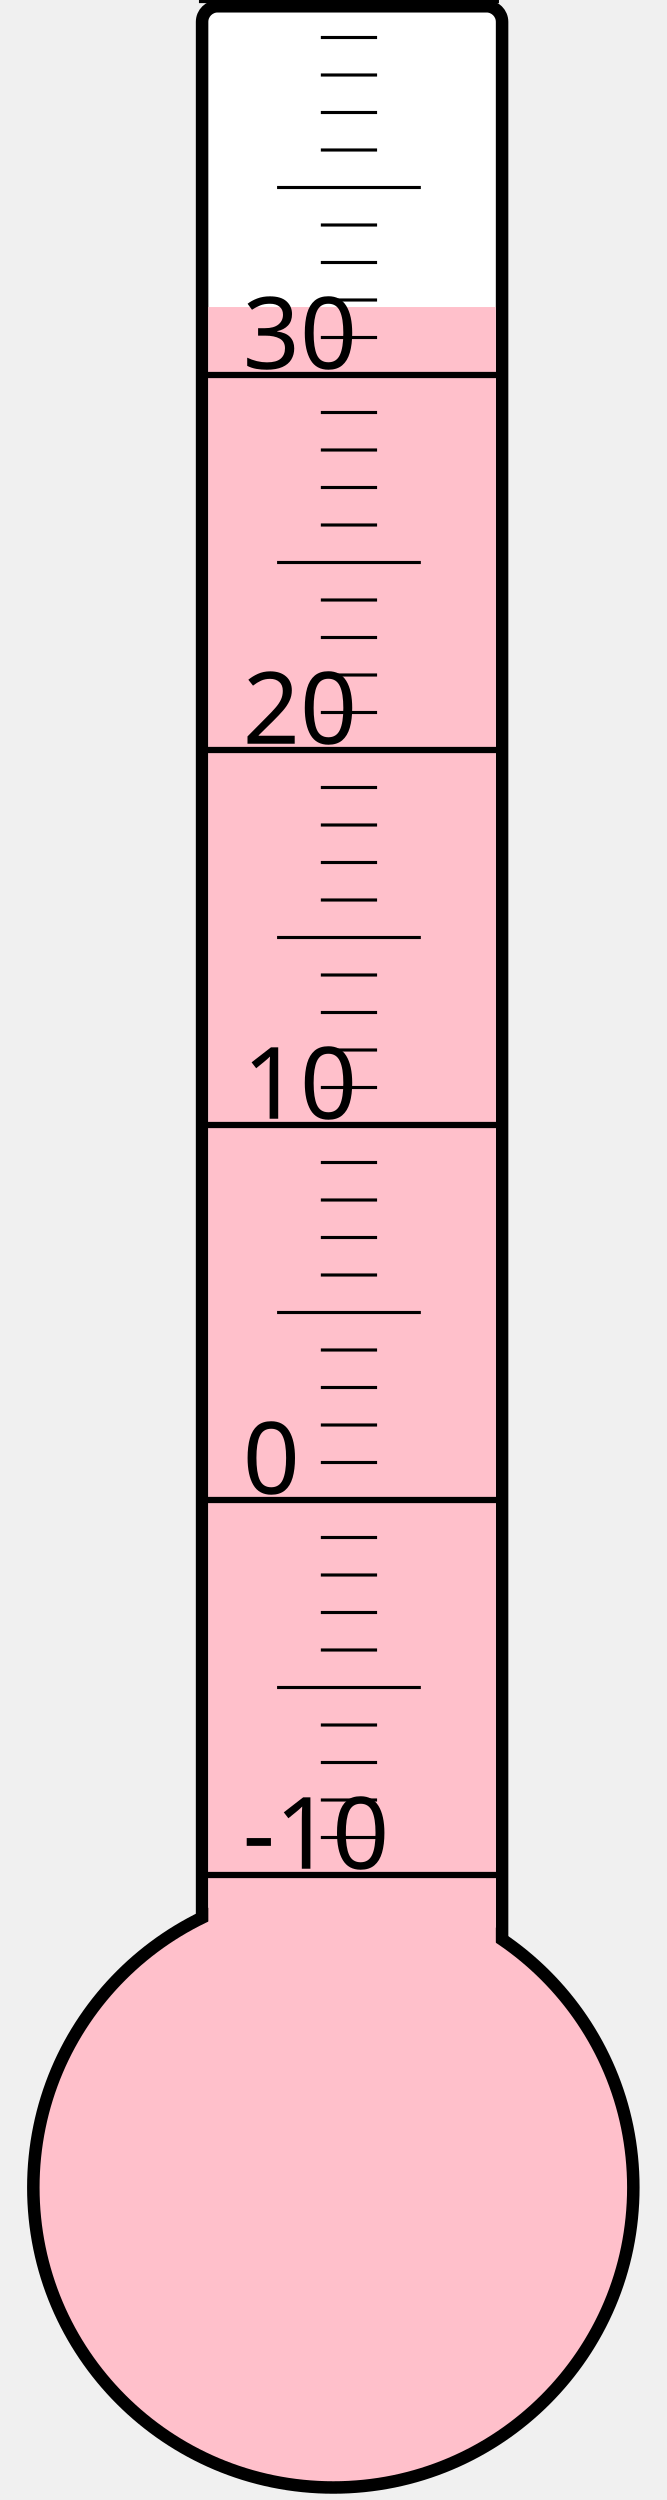
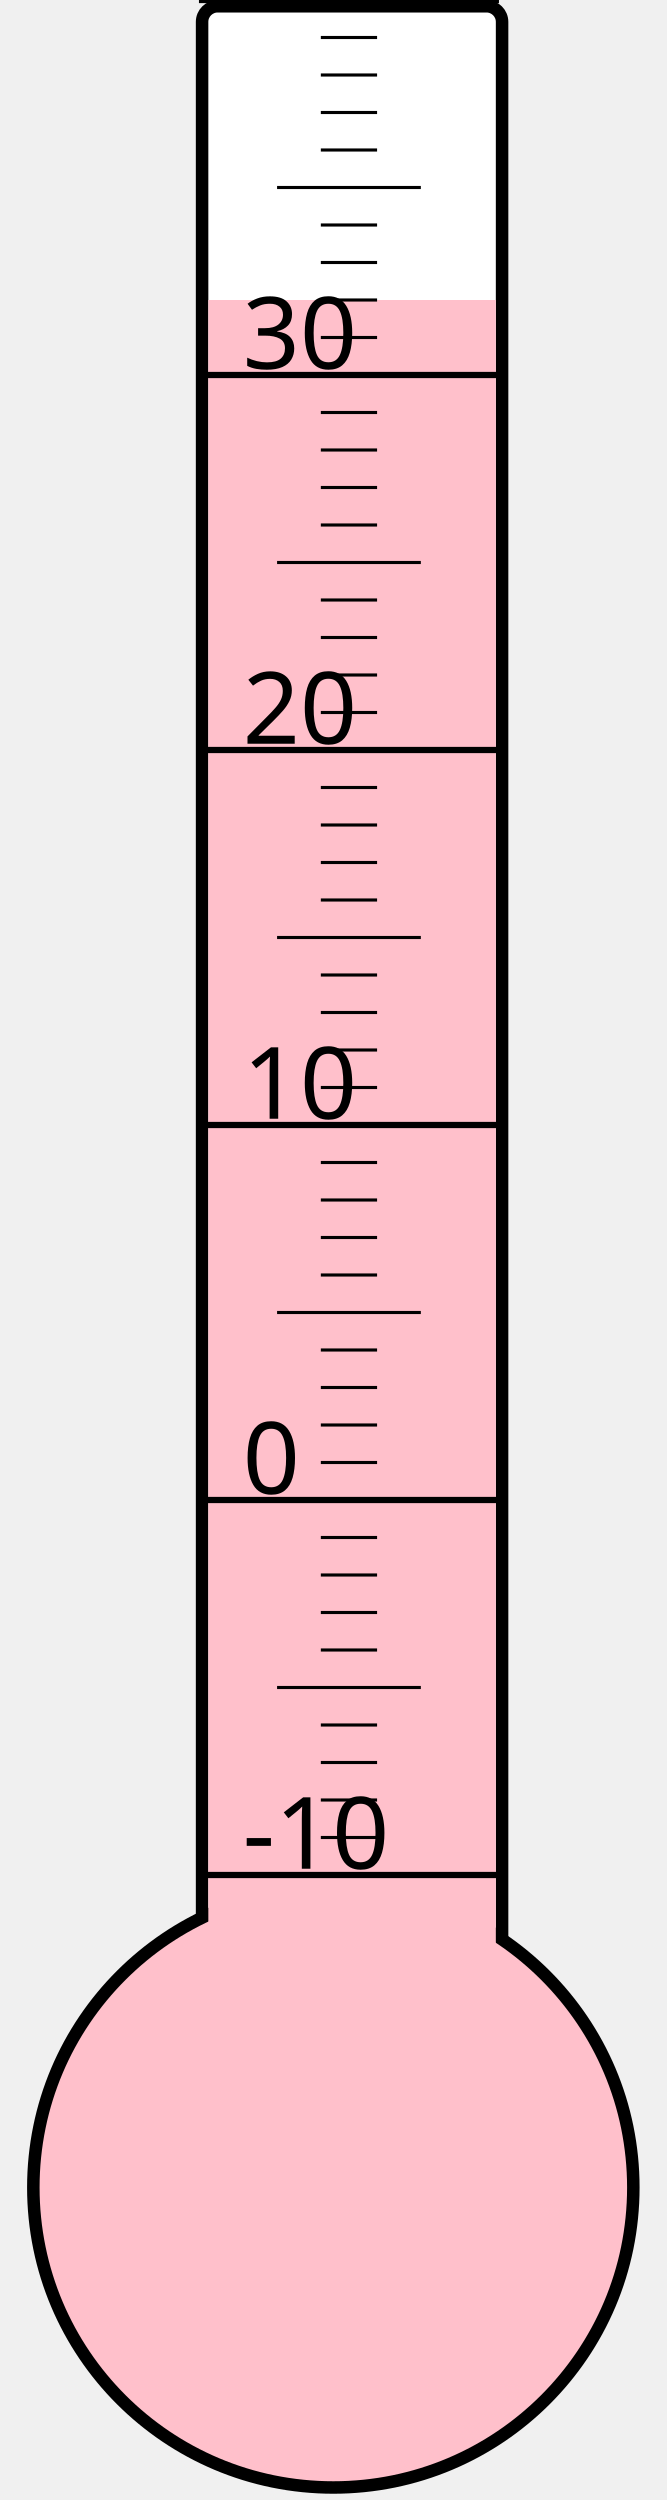
<svg xmlns="http://www.w3.org/2000/svg" width="40px" height="150px" viewBox="0 0 200 800">
  <rect width="200" height="800" x="0" y="0" style="fill: #ffffeb; fill-opacity: 0;" />
  <rect width="96" height="680" x="58" y="2" rx="5" ry="5" style="fill: white; fill-opacity: 1; stroke: black; stroke-width: 4;" />
  <circle cx="100" cy="700" r="96" style="fill: pink; stroke: black; stroke-width: 4;" />
-   <rect width="92" height="601.75" x="60" y="98.25" style="fill: pink; fill-opacity: 1; stroke-width: 0;" />
+   <rect width="92" height="604.0" x="60" y="96.0" style="fill: pink; fill-opacity: 1; stroke-width: 0;" />
  <text x="71" y="598" style="font-family: sans-serif; font-size: 24pt;">-10</text>
  <text x="71" y="478" style="font-family: sans-serif; font-size: 24pt;">0</text>
  <text x="71" y="358" style="font-family: sans-serif; font-size: 24pt;">10</text>
  <text x="71" y="238" style="font-family: sans-serif; font-size: 24pt;">20</text>
  <text x="71" y="118" style="font-family: sans-serif; font-size: 24pt;">30</text>
  <g style="stroke: black;">
    <line x1="57" y1="600" x2="153" y2="600" style="stroke-width: 2;" />
    <line x1="96" y1="588" x2="114" y2="588" style="stroke-width: 1;" />
    <line x1="96" y1="576" x2="114" y2="576" style="stroke-width: 1;" />
    <line x1="96" y1="564" x2="114" y2="564" style="stroke-width: 1;" />
    <line x1="96" y1="552" x2="114" y2="552" style="stroke-width: 1;" />
    <line x1="82" y1="540" x2="128" y2="540" style="stroke-width: 1;" />
    <line x1="96" y1="528" x2="114" y2="528" style="stroke-width: 1;" />
    <line x1="96" y1="516" x2="114" y2="516" style="stroke-width: 1;" />
    <line x1="96" y1="504" x2="114" y2="504" style="stroke-width: 1;" />
    <line x1="96" y1="492" x2="114" y2="492" style="stroke-width: 1;" />
    <line x1="57" y1="480" x2="153" y2="480" style="stroke-width: 2;" />
    <line x1="96" y1="468" x2="114" y2="468" style="stroke-width: 1;" />
    <line x1="96" y1="456" x2="114" y2="456" style="stroke-width: 1;" />
    <line x1="96" y1="444" x2="114" y2="444" style="stroke-width: 1;" />
    <line x1="96" y1="432" x2="114" y2="432" style="stroke-width: 1;" />
    <line x1="82" y1="420" x2="128" y2="420" style="stroke-width: 1;" />
    <line x1="96" y1="408" x2="114" y2="408" style="stroke-width: 1;" />
    <line x1="96" y1="396" x2="114" y2="396" style="stroke-width: 1;" />
    <line x1="96" y1="384" x2="114" y2="384" style="stroke-width: 1;" />
    <line x1="96" y1="372" x2="114" y2="372" style="stroke-width: 1;" />
    <line x1="57" y1="360" x2="153" y2="360" style="stroke-width: 2;" />
    <line x1="96" y1="348" x2="114" y2="348" style="stroke-width: 1;" />
    <line x1="96" y1="336" x2="114" y2="336" style="stroke-width: 1;" />
    <line x1="96" y1="324" x2="114" y2="324" style="stroke-width: 1;" />
    <line x1="96" y1="312" x2="114" y2="312" style="stroke-width: 1;" />
    <line x1="82" y1="300" x2="128" y2="300" style="stroke-width: 1;" />
    <line x1="96" y1="288" x2="114" y2="288" style="stroke-width: 1;" />
    <line x1="96" y1="276" x2="114" y2="276" style="stroke-width: 1;" />
    <line x1="96" y1="264" x2="114" y2="264" style="stroke-width: 1;" />
    <line x1="96" y1="252" x2="114" y2="252" style="stroke-width: 1;" />
    <line x1="57" y1="240" x2="153" y2="240" style="stroke-width: 2;" />
    <line x1="96" y1="228" x2="114" y2="228" style="stroke-width: 1;" />
    <line x1="96" y1="216" x2="114" y2="216" style="stroke-width: 1;" />
    <line x1="96" y1="204" x2="114" y2="204" style="stroke-width: 1;" />
    <line x1="96" y1="192" x2="114" y2="192" style="stroke-width: 1;" />
    <line x1="82" y1="180" x2="128" y2="180" style="stroke-width: 1;" />
    <line x1="96" y1="168" x2="114" y2="168" style="stroke-width: 1;" />
    <line x1="96" y1="156" x2="114" y2="156" style="stroke-width: 1;" />
    <line x1="96" y1="144" x2="114" y2="144" style="stroke-width: 1;" />
    <line x1="96" y1="132" x2="114" y2="132" style="stroke-width: 1;" />
    <line x1="57" y1="120" x2="153" y2="120" style="stroke-width: 2;" />
    <line x1="96" y1="108" x2="114" y2="108" style="stroke-width: 1;" />
    <line x1="96" y1="96" x2="114" y2="96" style="stroke-width: 1;" />
    <line x1="96" y1="84" x2="114" y2="84" style="stroke-width: 1;" />
    <line x1="96" y1="72" x2="114" y2="72" style="stroke-width: 1;" />
    <line x1="82" y1="60" x2="128" y2="60" style="stroke-width: 1;" />
    <line x1="96" y1="48" x2="114" y2="48" style="stroke-width: 1;" />
    <line x1="96" y1="36" x2="114" y2="36" style="stroke-width: 1;" />
    <line x1="96" y1="24" x2="114" y2="24" style="stroke-width: 1;" />
    <line x1="96" y1="12" x2="114" y2="12" style="stroke-width: 1;" />
    <line x1="57" y1="0" x2="153" y2="0" style="stroke-width: 2;" />
  </g>
</svg>
